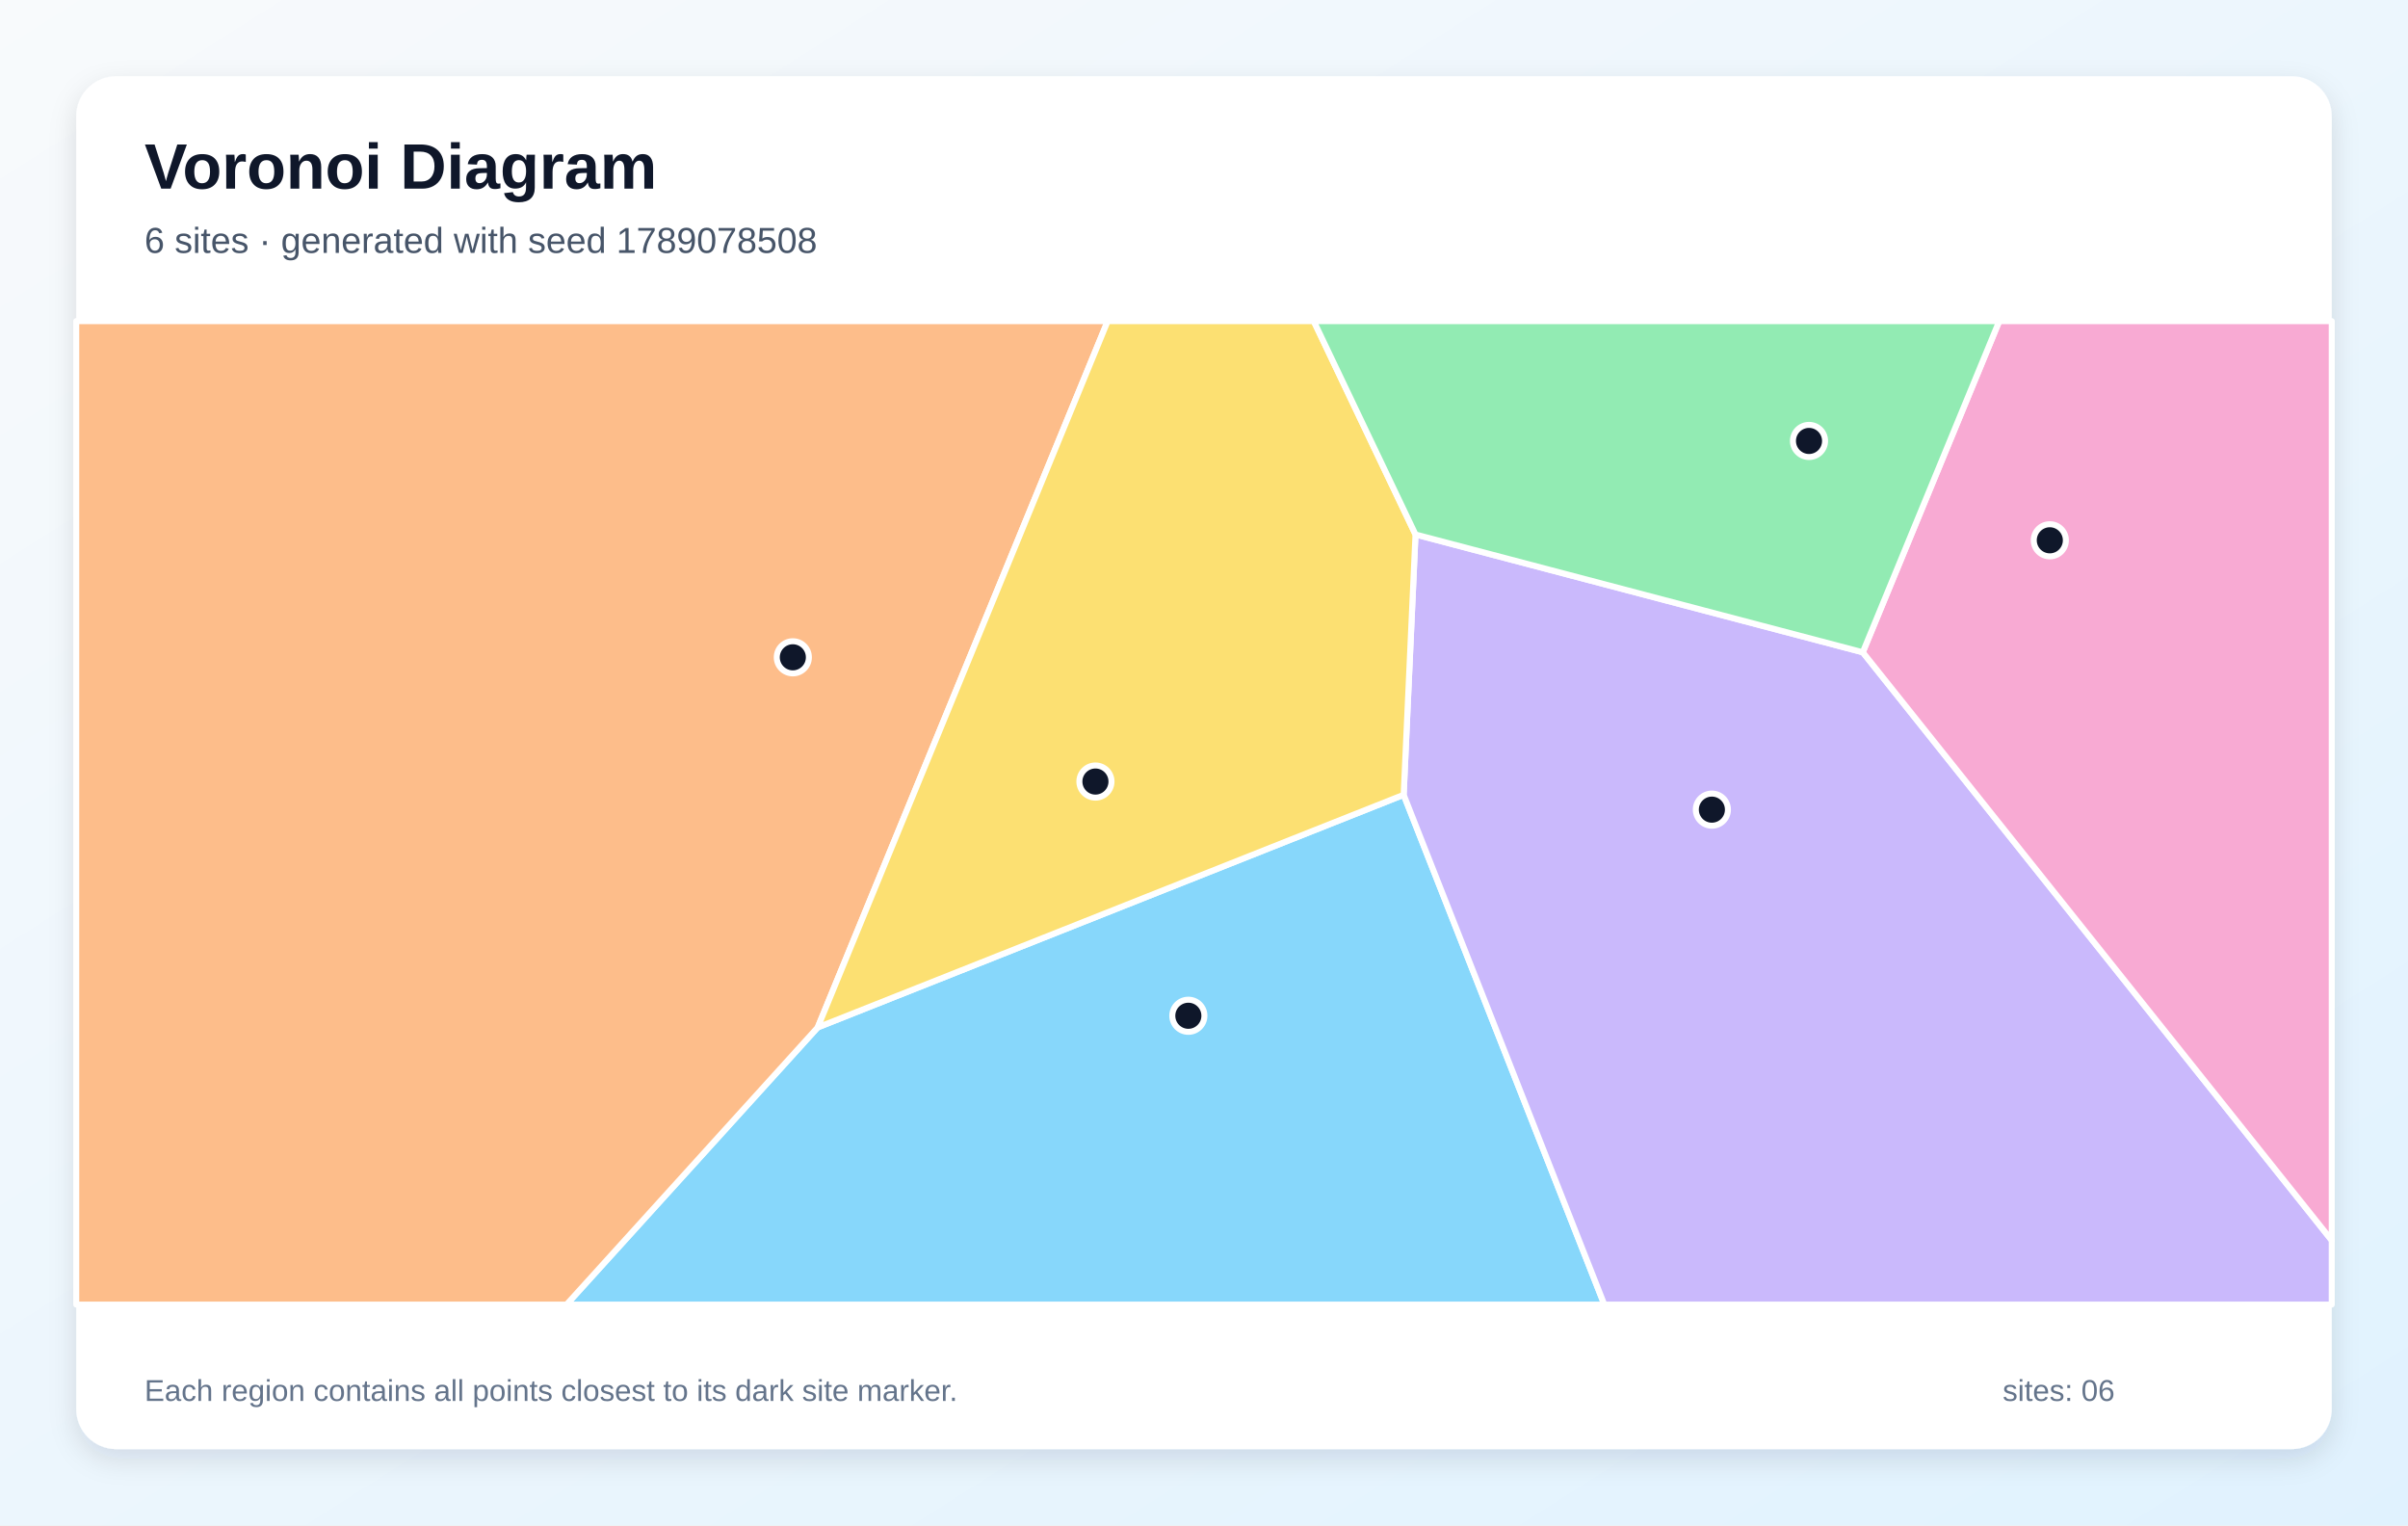
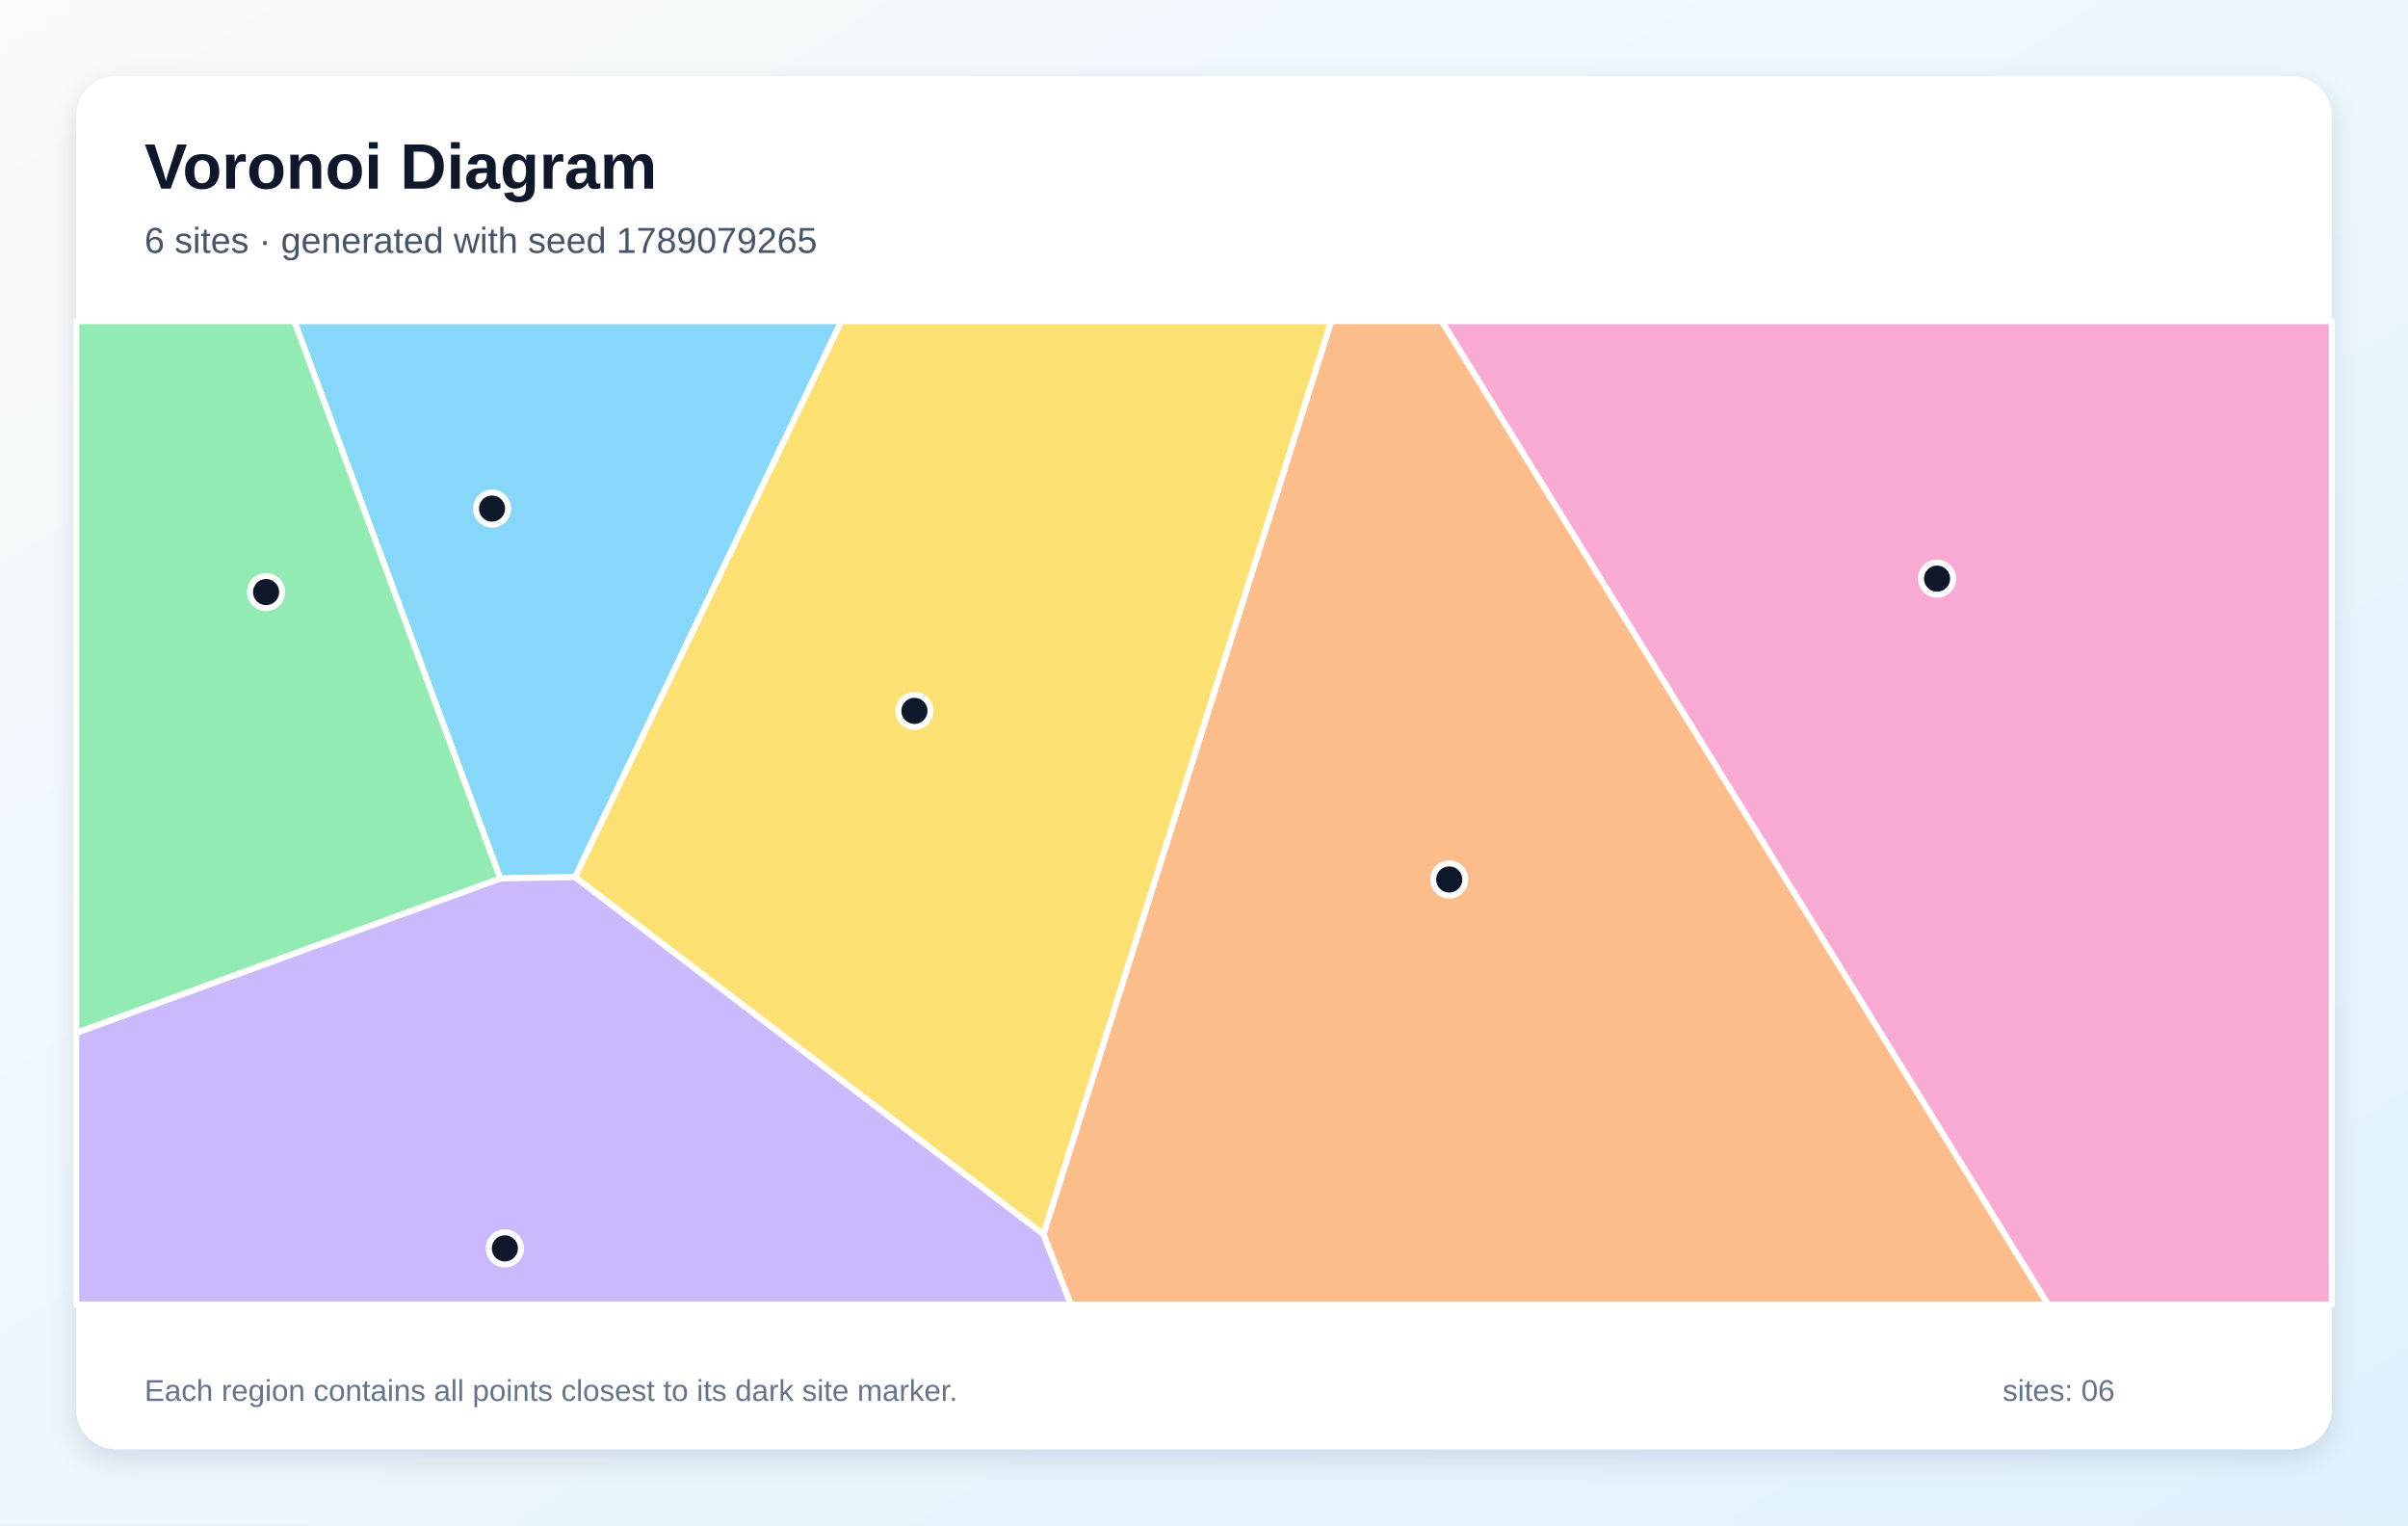
<svg xmlns="http://www.w3.org/2000/svg" width="1200" height="760" viewBox="0 0 1200 760" role="img" aria-labelledby="title description">
  <defs>
    <linearGradient id="background" x1="0" y1="0" x2="1" y2="1">
      <stop stop-color="#F8FAFC" />
      <stop offset="1" stop-color="#E0F2FE" />
    </linearGradient>
    <filter id="shadow" x="-10%" y="-10%" width="120%" height="120%">
      <feDropShadow dx="0" dy="5" stdDeviation="7" flood-color="#0F172A" flood-opacity=".12" />
    </filter>
  </defs>
  <rect width="1200" height="760" fill="url(#background)" />
  <rect x="38" y="38" width="1124" height="684" rx="20" fill="#FFFFFF" filter="url(#shadow)" />
  <g font-family="Arial, sans-serif">
    <text x="72" y="94" font-size="32" font-weight="700" fill="#0F172A">Voronoi Diagram</text>
-     <text x="72" y="126" font-size="18" fill="#475569">6 sites · generated with seed 1789078508</text>
+     <text x="72" y="126" font-size="18" fill="#475569">6 sites · generated with seed 1789079265</text>
  </g>
  <g stroke="#FFFFFF" stroke-width="3" stroke-linejoin="round">
-     <polygon points="407.5,511.9 699.5,396.0 799.5,650.0 282.3,650.0" fill="#38BDF8" fill-opacity="0.60" />
-     <polygon points="699.5,396.0 705.4,266.3 928.3,325.0 1162.0,618.0 1162.0,650.0 799.5,650.0" fill="#A78BFA" fill-opacity="0.60" />
-     <polygon points="928.3,325.0 996.3,160.0 1162.0,160.0 1162.0,618.0" fill="#F472B6" fill-opacity="0.60" />
-     <polygon points="38.0,160.0 552.0,160.0 407.5,511.9 282.3,650.0 38.0,650.0" fill="#FB923C" fill-opacity="0.60" />
-     <polygon points="552.0,160.0 654.7,160.0 705.4,266.3 699.5,396.0 407.5,511.9" fill="#FACC15" fill-opacity="0.60" />
-     <polygon points="928.3,325.0 705.4,266.3 654.7,160.0 996.3,160.0" fill="#4ADE80" fill-opacity="0.60" />
+     <polygon points="286.6,437.0 249.3,437.7 146.7,160.0 419.3,160.0" fill="#38BDF8" fill-opacity="0.60" />
+     <polygon points="38.0,514.6 249.3,437.7 286.6,437.0 520.0,614.9 533.7,650.0 38.0,650.0" fill="#A78BFA" fill-opacity="0.60" />
+     <polygon points="718.4,160.0 1162.0,160.0 1162.0,650.0 1020.6,650.0" fill="#F472B6" fill-opacity="0.60" />
+     <polygon points="520.0,614.9 663.4,160.0 718.4,160.0 1020.6,650.0 533.7,650.0" fill="#FB923C" fill-opacity="0.60" />
+     <polygon points="520.0,614.9 286.6,437.0 419.3,160.0 663.4,160.0" fill="#FACC15" fill-opacity="0.60" />
+     <polygon points="38.0,514.6 38.0,160.0 146.7,160.0 249.3,437.7" fill="#4ADE80" fill-opacity="0.60" />
  </g>
  <g>
-     <circle cx="592.2" cy="506.1" r="8" fill="#0F172A" stroke="#FFFFFF" stroke-width="3" />
-     <circle cx="853.1" cy="403.4" r="8" fill="#0F172A" stroke="#FFFFFF" stroke-width="3" />
-     <circle cx="1021.5" cy="269.2" r="8" fill="#0F172A" stroke="#FFFFFF" stroke-width="3" />
-     <circle cx="395.1" cy="327.5" r="8" fill="#0F172A" stroke="#FFFFFF" stroke-width="3" />
-     <circle cx="545.9" cy="389.4" r="8" fill="#0F172A" stroke="#FFFFFF" stroke-width="3" />
-     <circle cx="901.5" cy="219.7" r="8" fill="#0F172A" stroke="#FFFFFF" stroke-width="3" />
+     <circle cx="245.2" cy="253.4" r="8" fill="#0F172A" stroke="#FFFFFF" stroke-width="3" />
+     <circle cx="251.6" cy="622.0" r="8" fill="#0F172A" stroke="#FFFFFF" stroke-width="3" />
+     <circle cx="965.3" cy="288.3" r="8" fill="#0F172A" stroke="#FFFFFF" stroke-width="3" />
+     <circle cx="722.2" cy="438.2" r="8" fill="#0F172A" stroke="#FFFFFF" stroke-width="3" />
+     <circle cx="455.7" cy="354.2" r="8" fill="#0F172A" stroke="#FFFFFF" stroke-width="3" />
+     <circle cx="132.6" cy="295.0" r="8" fill="#0F172A" stroke="#FFFFFF" stroke-width="3" />
  </g>
  <g font-family="Arial, sans-serif" font-size="15" fill="#64748B">
    <text x="72" y="698">Each region contains all points closest to its dark site marker.</text>
    <text x="998" y="698">sites: 06</text>
  </g>
</svg>
